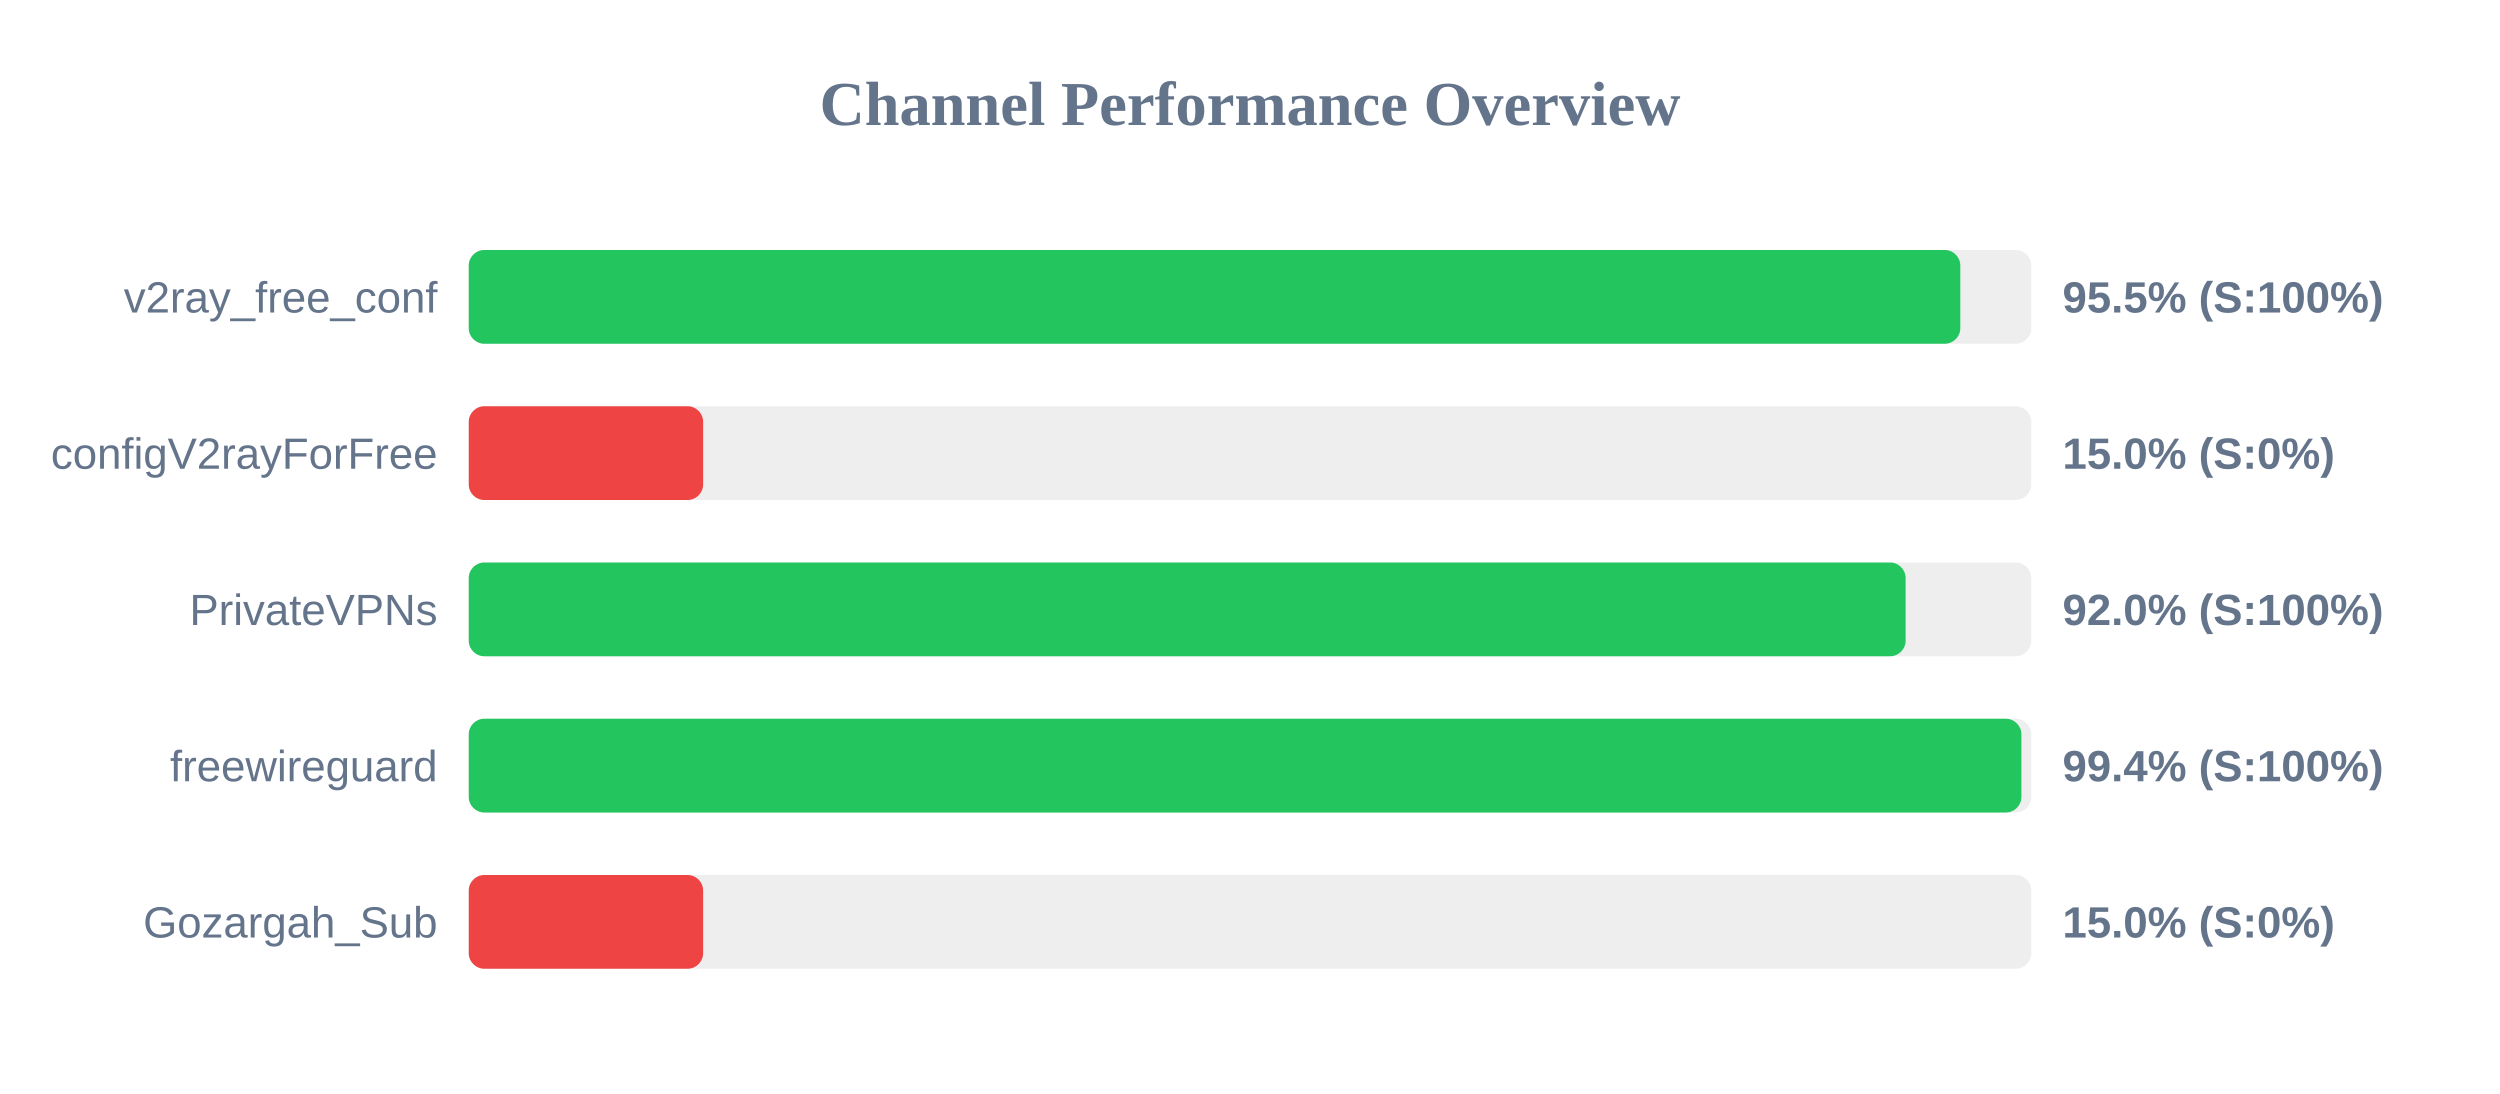
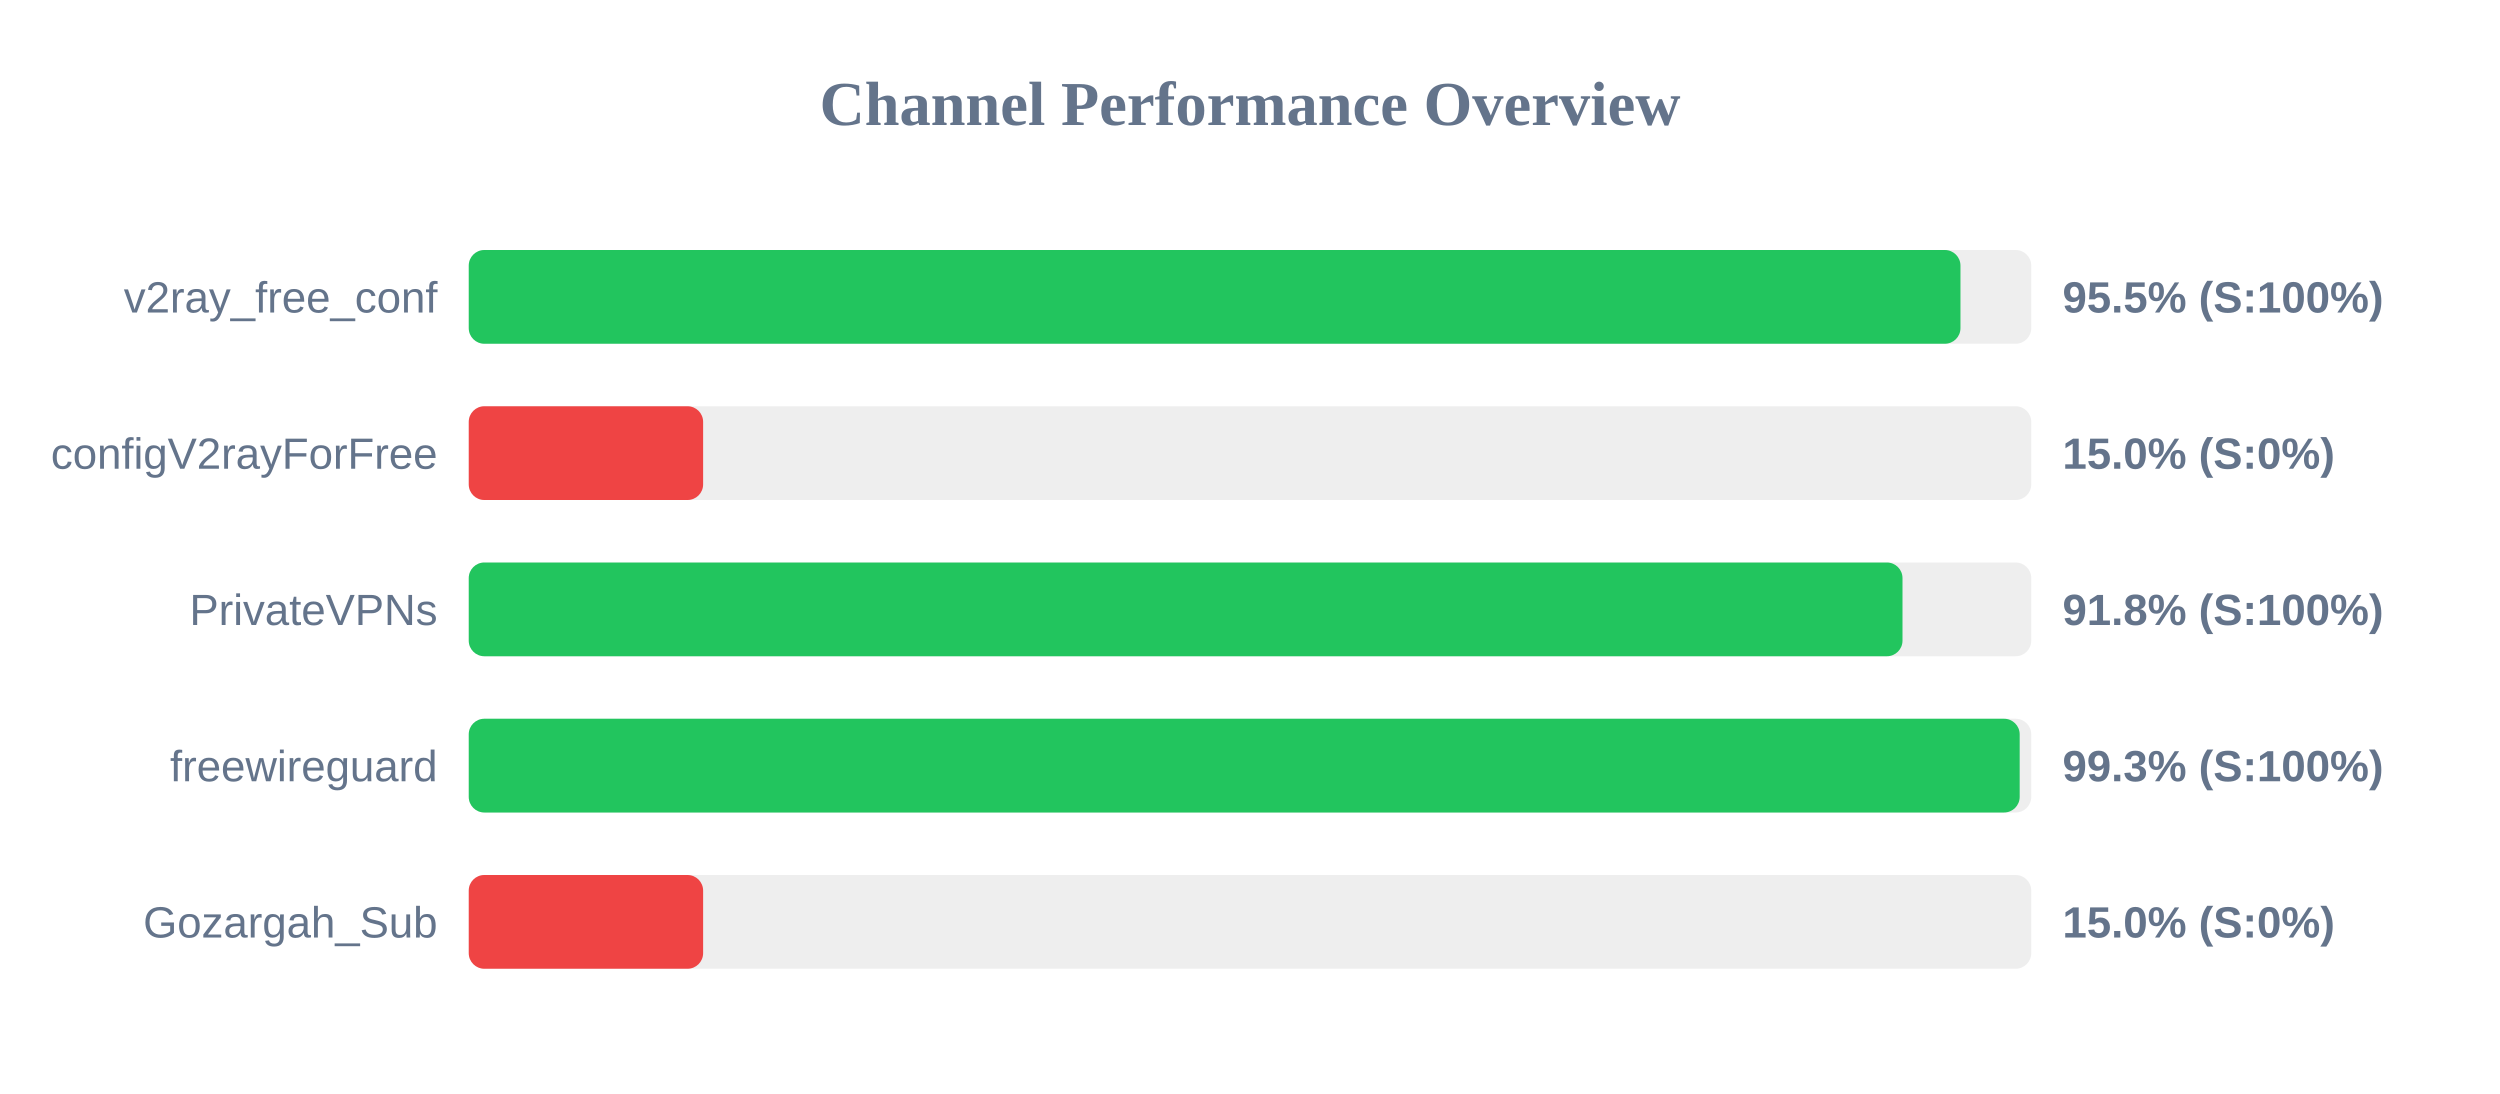
<svg xmlns="http://www.w3.org/2000/svg" width="800" height="350" version="1.1">
  <style>
        .row { font: 14px Arial; fill: #64748b; }
        .score { font: bold 14px Arial; fill: #64748b; }
    </style>
  <text x="400" y="40" text-anchor="middle" font-size="20px" font-weight="bold" fill="#64748b">Channel Performance Overview</text>
  <rect x="150" y="80" width="500" height="30" fill="#eee" rx="5" />
-   <rect x="150" y="80" width="477.3" height="30" fill="#22c55e" rx="5" />
+   <rect x="150" y="80" width="477.35" height="30" fill="#22c55e" rx="5" />
  <text x="140" y="100" text-anchor="end" class="row">v2ray_free_conf</text>
  <text x="660" y="100" text-anchor="start" class="score">95.5% (S:100%)</text>
  <rect x="150" y="130" width="500" height="30" fill="#eee" rx="5" />
  <rect x="150" y="130" width="75.0" height="30" fill="#ef4444" rx="5" />
  <text x="140" y="150" text-anchor="end" class="row">configV2rayForFree</text>
  <text x="660" y="150" text-anchor="start" class="score">15.0% (S:0%)</text>
  <rect x="150" y="180" width="500" height="30" fill="#eee" rx="5" />
-   <rect x="150" y="180" width="459.8" height="30" fill="#22c55e" rx="5" />
+   <rect x="150" y="180" width="458.8" height="30" fill="#22c55e" rx="5" />
  <text x="140" y="200" text-anchor="end" class="row">PrivateVPNs</text>
-   <text x="660" y="200" text-anchor="start" class="score">92.0% (S:100%)</text>
+   <text x="660" y="200" text-anchor="start" class="score">91.8% (S:100%)</text>
  <rect x="150" y="230" width="500" height="30" fill="#eee" rx="5" />
-   <rect x="150" y="230" width="496.85" height="30" fill="#22c55e" rx="5" />
+   <rect x="150" y="230" width="496.3" height="30" fill="#22c55e" rx="5" />
  <text x="140" y="250" text-anchor="end" class="row">freewireguard</text>
-   <text x="660" y="250" text-anchor="start" class="score">99.4% (S:100%)</text>
+   <text x="660" y="250" text-anchor="start" class="score">99.3% (S:100%)</text>
  <rect x="150" y="280" width="500" height="30" fill="#eee" rx="5" />
  <rect x="150" y="280" width="75.0" height="30" fill="#ef4444" rx="5" />
  <text x="140" y="300" text-anchor="end" class="row">Gozargah_Sub</text>
  <text x="660" y="300" text-anchor="start" class="score">15.0% (S:0%)</text>
</svg>
